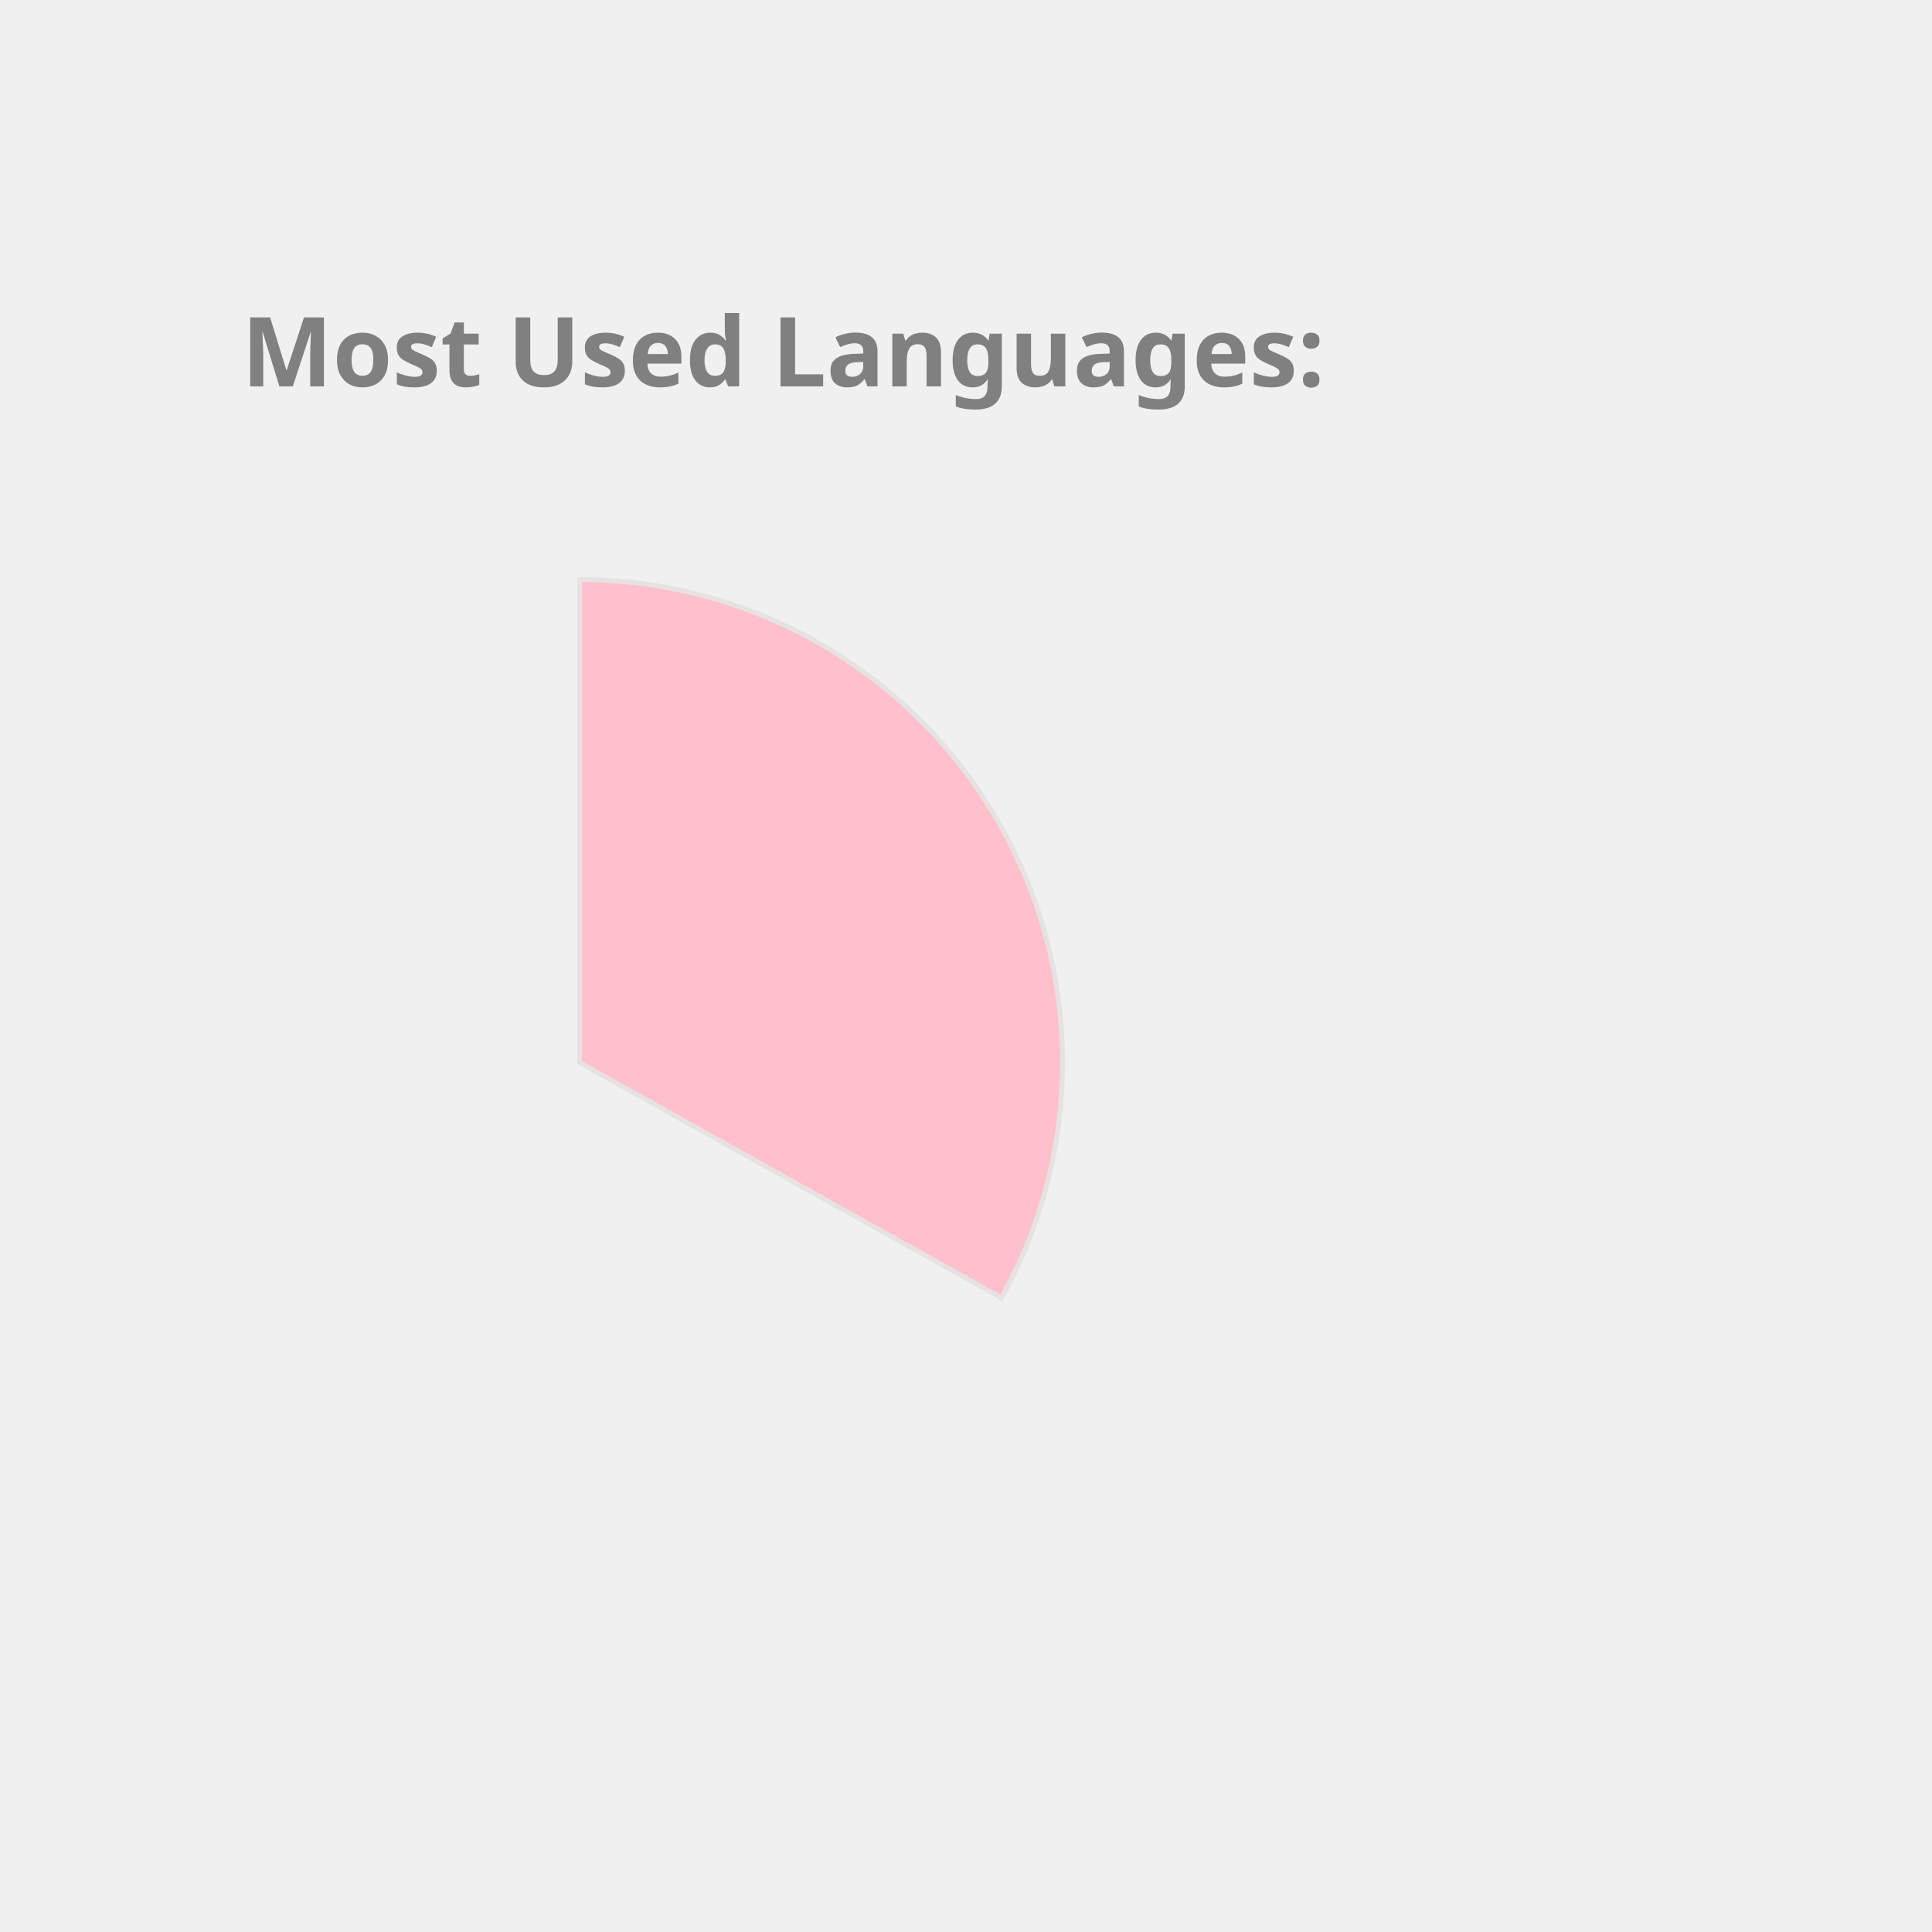
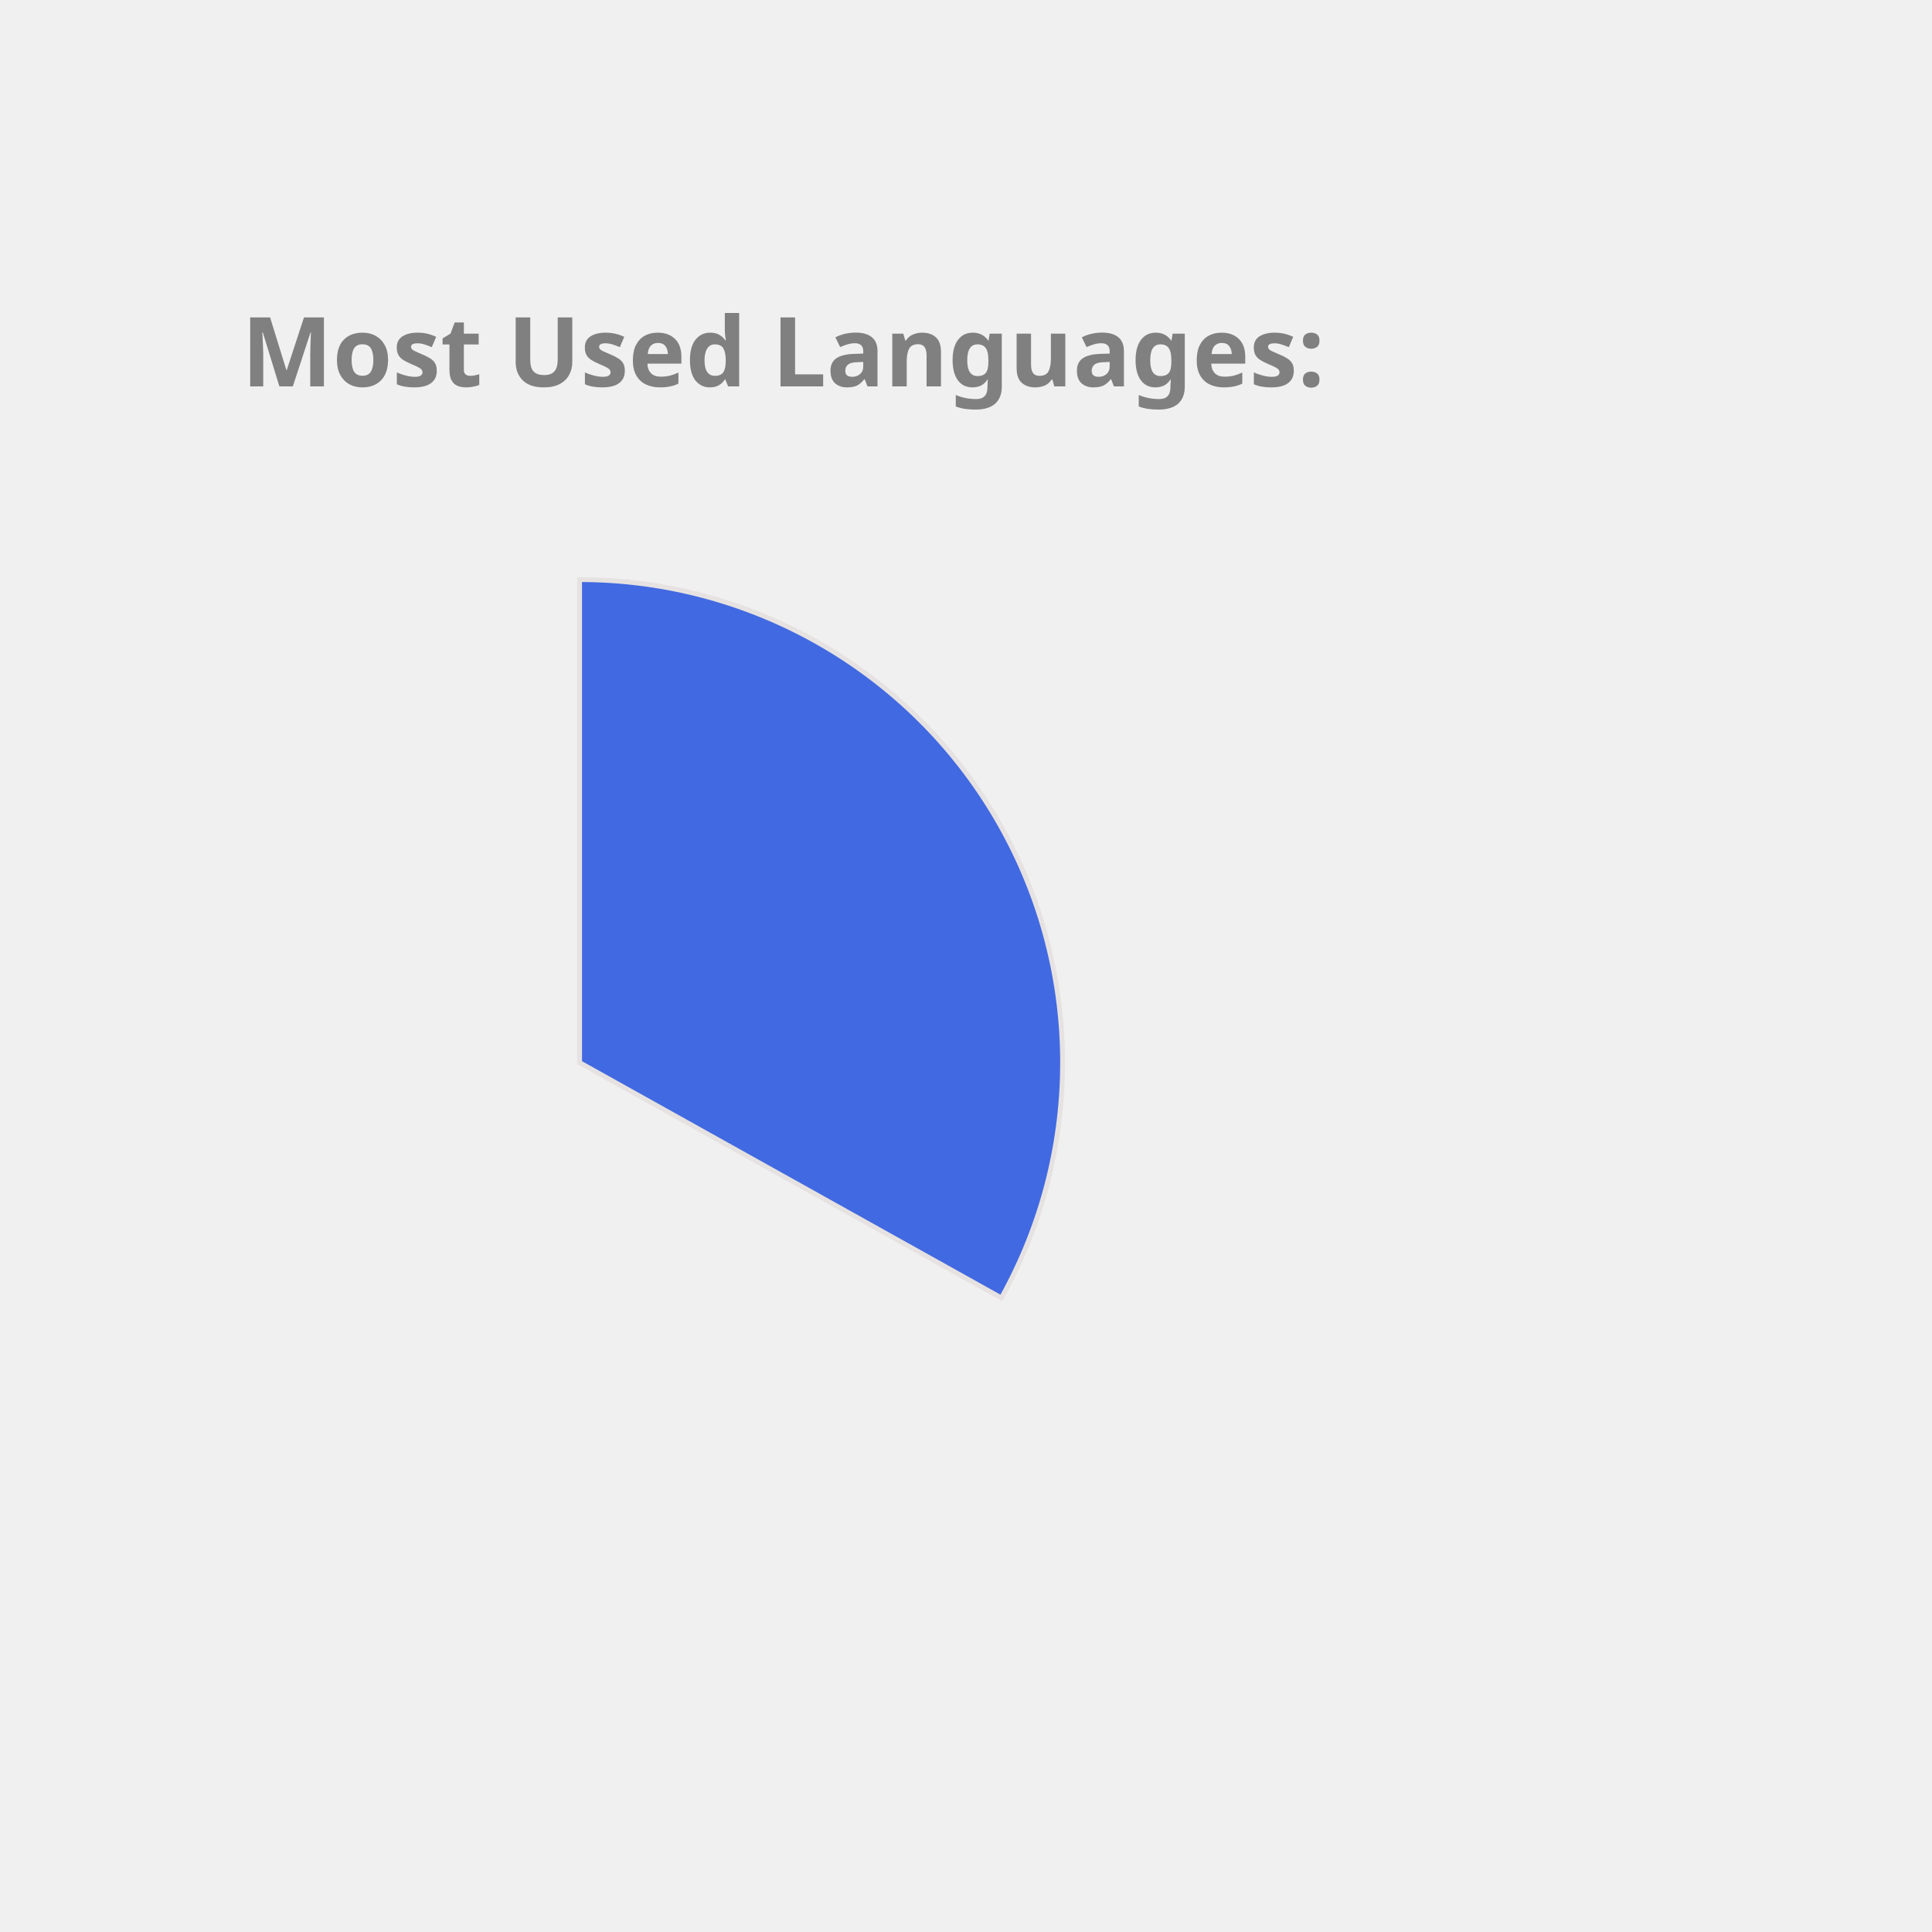
<svg xmlns="http://www.w3.org/2000/svg" height="350px" width="350px" viewBox="0 0 400 400">
  <style> 
        .label {
                font: bold 20px sans-serif;
                color: #404040;
                -webkit-text-stroke: 1px white;
        }

        path {
                stroke: #E6E2E1;
                stroke-width: 1px;
                transform: translate(60px, 100px);
        }

        .path_1 {
                animation: fadeIn 5s linear forwards;
        }

        .path_2 {
                transform: scale(0);
                animation: fadeIn 5s linear forwards 5s;
        }


        
        .path_3 {
                transform: scale(0);
                animation: fadeIn 5s linear forwards 10s;
        }


        .path_4 {
                transform: scale(0);
                animation: fadeIn 5s linear forwards 15s;
        }

        .path_5 {
                transform: scale(0);
                animation: fadeIn 5s linear forwards 20s;
        }

        .path_6 {
                transform: scale(0);
                animation: fadeIn 5s linear forwards 25s;
        }

        .path_7 {
                transform: scale(0);
                animation: fadeIn 5s linear forwards 30s;
        }

        .path_8 {
                transform: scale(0);
                animation: fadeIn 5s linear forwards 35s;
        }

        .path_9 {
                transform: scale(0);
                animation: fadeIn 5s linear forwards 40s;
        }

        .path_10 {
                transform: scale(0);
                animation: fadeIn 5s linear forwards 45s;
        }

        @keyframes fadeIn {
                0% {                        
                        transform: translate(250px, 300px) rotate(0deg) scale(0);
                        
                }
                50% {
                        transform: translate(150px, 220px) rotate(180deg) scale(0.5);
                        
                }
                
                100% {
                        transform: translate(60px, 120px) rotate(360deg) scale(1);
                        
                }
        }
        .txt_1 {
                opacity: 0;
                animation: txtShow 5s linear forwards 0s;
        }

        .txt_2 {
                opacity: 0;
                animation: txtShow 5s linear forwards 5s;
        }

        .txt_3 {
                opacity: 0;
                animation: txtShow 5s linear forwards 10s;
        }

        .txt_4 {
                opacity: 0;
                animation: txtShow 5s linear forwards 15s;
        }

        .txt_5 {
                opacity: 0;
                animation: txtShow 5s linear forwards 20s;
        }

        .txt_6 {
                opacity: 0;
                animation: txtShow 5s linear forwards 25s;
        }

        .txt_7 {
                opacity: 0;
                animation: txtShow 5s linear forwards 30s;
        }

        .txt_8 {
                opacity: 0;
                animation: txtShow 5s linear forwards 35s;
        }

        .txt_9 {
                opacity: 0;
                animation: txtShow 5s linear forwards 40s;
        }

        .txt_10 {
                opacity: 0;
                animation: txtShow 5s linear forwards 45s;
        }

        @keyframes txtShow {
                0% {                        
                        opacity: 0;
                        transform: translate(0px, 0px) scale(0);
                }
                100% {
                        opacity: 1;
                        transform: translate(0px, 0px) scale(1);
                        
                }
        }
</style>
-   <path class="path_1" d="M 60,120 L 60,20 A 100,100 0 0 1 147.326,168.725 Z" fill="Pink" stroke="#fff" stroke-width="2" />
-   <text class="txt_1" x="260" y="150" fill="Pink" stroke="Pink" stroke-width="1">Java</text>
+   <path class="path_1" d="M 60,120 L 60,20 A 100,100 0 0 1 147.326,168.725 Z" fill="RoyalBlue" stroke="#fff" stroke-width="2" />
+   <text class="txt_1" x="260" y="150" fill="RoyalBlue" stroke="RoyalBlue" stroke-width="1">Java</text>
  <path class="path_2" d="M 60,120 L 147.326,168.725 A 100,100 0 0 1 -17.051,183.742 Z" fill="Tomato" stroke="#fff" stroke-width="2" />
  <text class="txt_2" x="260" y="170" fill="Tomato" stroke="Tomato" stroke-width="1">TypeScript</text>
-   <path class="path_3" d="M 60,120 L -17.051,183.742 A 100,100 0 0 1 -26.392,69.638 Z" fill="MediumSlateBlue" stroke="#fff" stroke-width="2" />
-   <text class="txt_3" x="260" y="190" fill="MediumSlateBlue" stroke="MediumSlateBlue" stroke-width="1">JavaScript</text>
-   <path class="path_4" d="M 60,120 L -26.392,69.638 A 100,100 0 0 1 -7.995,46.674 Z" fill="Orange" stroke="#fff" stroke-width="2" />
-   <text class="txt_4" x="260" y="210" fill="Orange" stroke="Orange" stroke-width="1">HTML</text>
-   <path class="path_5" d="M 60,120 L -7.995,46.674 A 100,100 0 0 1 12.93,31.771 Z" fill="Crimson" stroke="#fff" stroke-width="2" />
-   <text class="txt_5" x="260" y="230" fill="Crimson" stroke="Crimson" stroke-width="1">CSS</text>
-   <path class="path_6" d="M 60,120 L 12.93,31.771 A 100,100 0 0 1 34.523,23.3 Z" fill="SteelBlue" stroke="#fff" stroke-width="2" />
-   <text class="txt_6" x="260" y="250" fill="SteelBlue" stroke="SteelBlue" stroke-width="1">Sass</text>
-   <path class="path_7" d="M 60,120 L 34.523,23.3 A 100,100 0 0 1 43.117,21.436 Z" fill="Orchid" stroke="#fff" stroke-width="2" />
-   <text class="txt_7" x="260" y="270" fill="Orchid" stroke="Orchid" stroke-width="1">Python</text>
-   <path class="path_8" d="M 60,120 L 43.117,21.436 A 100,100 0 0 1 51.215,20.387 Z" fill="CornflowerBlue" stroke="#fff" stroke-width="2" />
-   <text class="txt_8" x="260" y="290" fill="CornflowerBlue" stroke="CornflowerBlue" stroke-width="1">Batchfile</text>
-   <path class="path_9" d="M 60,120 L 51.215,20.387 A 100,100 0 0 1 54.976,20.126 Z" fill="DodgerBlue" stroke="#fff" stroke-width="2" />
-   <text class="txt_9" x="260" y="310" fill="DodgerBlue" stroke="DodgerBlue" stroke-width="1">Mustache</text>
-   <path class="path_10" d="M 60,120 L 54.976,20.126 A 100,100 0 0 1 58.743,20.008 Z" fill="IndianRed" stroke="#fff" stroke-width="2" />
-   <text class="txt_10" x="260" y="330" fill="IndianRed" stroke="IndianRed" stroke-width="1">SCSS</text>
+   <path class="path_3" d="M 60,120 L -17.051,183.742 A 100,100 0 0 1 -26.392,69.638 Z" fill="CornflowerBlue" stroke="#fff" stroke-width="2" />
+   <text class="txt_3" x="260" y="190" fill="CornflowerBlue" stroke="CornflowerBlue" stroke-width="1">JavaScript</text>
+   <path class="path_4" d="M 60,120 L -26.392,69.638 A 100,100 0 0 1 -7.995,46.674 Z" fill="SteelBlue" stroke="#fff" stroke-width="2" />
+   <text class="txt_4" x="260" y="210" fill="SteelBlue" stroke="SteelBlue" stroke-width="1">HTML</text>
+   <path class="path_5" d="M 60,120 L -7.995,46.674 A 100,100 0 0 1 12.93,31.771 Z" fill="LightSeaGreen" stroke="#fff" stroke-width="2" />
+   <text class="txt_5" x="260" y="230" fill="LightSeaGreen" stroke="LightSeaGreen" stroke-width="1">CSS</text>
+   <path class="path_6" d="M 60,120 L 12.93,31.771 A 100,100 0 0 1 34.523,23.3 Z" fill="MediumTurquoise" stroke="#fff" stroke-width="2" />
+   <text class="txt_6" x="260" y="250" fill="MediumTurquoise" stroke="MediumTurquoise" stroke-width="1">Sass</text>
+   <path class="path_7" d="M 60,120 L 34.523,23.3 A 100,100 0 0 1 43.117,21.436 Z" fill="IndianRed" stroke="#fff" stroke-width="2" />
+   <text class="txt_7" x="260" y="270" fill="IndianRed" stroke="IndianRed" stroke-width="1">Python</text>
+   <path class="path_8" d="M 60,120 L 43.117,21.436 A 100,100 0 0 1 51.215,20.387 Z" fill="Coral" stroke="#fff" stroke-width="2" />
+   <text class="txt_8" x="260" y="290" fill="Coral" stroke="Coral" stroke-width="1">Batchfile</text>
+   <path class="path_9" d="M 60,120 L 51.215,20.387 A 100,100 0 0 1 54.976,20.126 Z" fill="Chocolate" stroke="#fff" stroke-width="2" />
+   <text class="txt_9" x="260" y="310" fill="Chocolate" stroke="Chocolate" stroke-width="1">Mustache</text>
+   <path class="path_10" d="M 60,120 L 54.976,20.126 A 100,100 0 0 1 58.743,20.008 Z" fill="Salmon" stroke="#fff" stroke-width="2" />
+   <text class="txt_10" x="260" y="330" fill="Salmon" stroke="Salmon" stroke-width="1">SCSS</text>
  <g class="label">
    <text x="50" y="80" fill="grey">Most Used Languages:</text>
  </g>
</svg>
